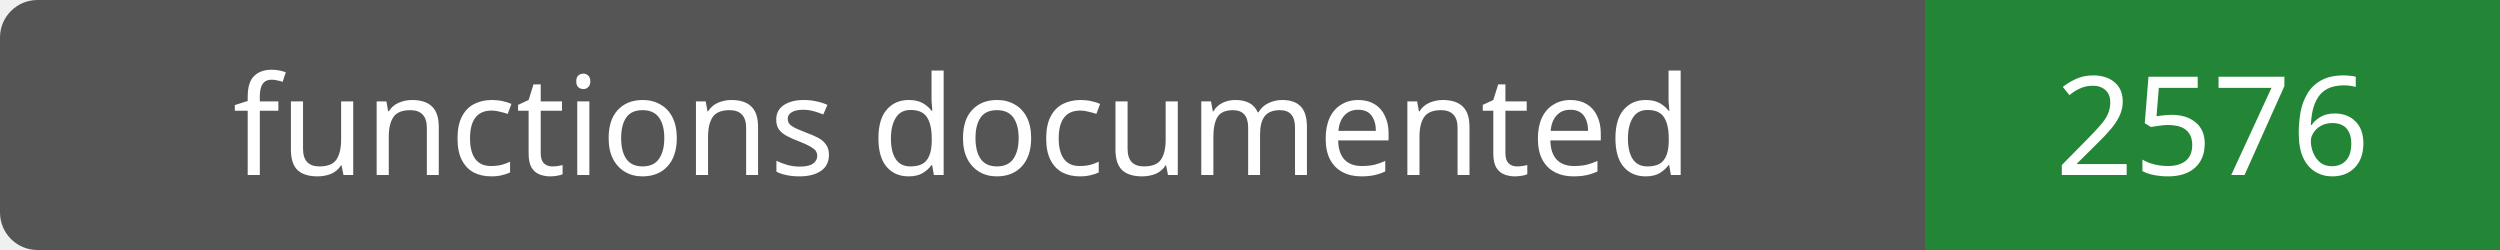
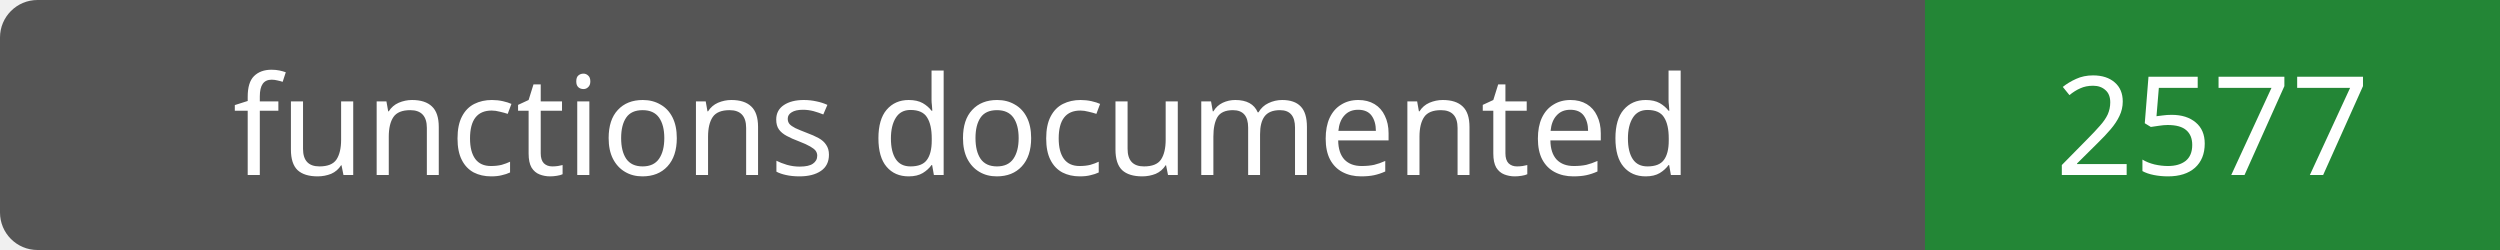
- <svg xmlns="http://www.w3.org/2000/svg" width="200" height="20" role="img" aria-label="functions documented: 2576">
+ <svg xmlns="http://www.w3.org/2000/svg" width="200" height="20" role="img" aria-label="functions documented: 2577">
  <rect width="200" height="20" rx="3" fill="#555" />
  <path fill="#238636" d="M154 0h46v20H154z" />
  <g fill="#fff" text-anchor="middle" font-family="Verdana,sans-serif" font-size="11">
    <text x="77.0" y="14">functions documented</text>
-     <text x="177.0" y="14">2576</text>
+     <text x="177.0" y="14">2577</text>
  </g>
</svg>
